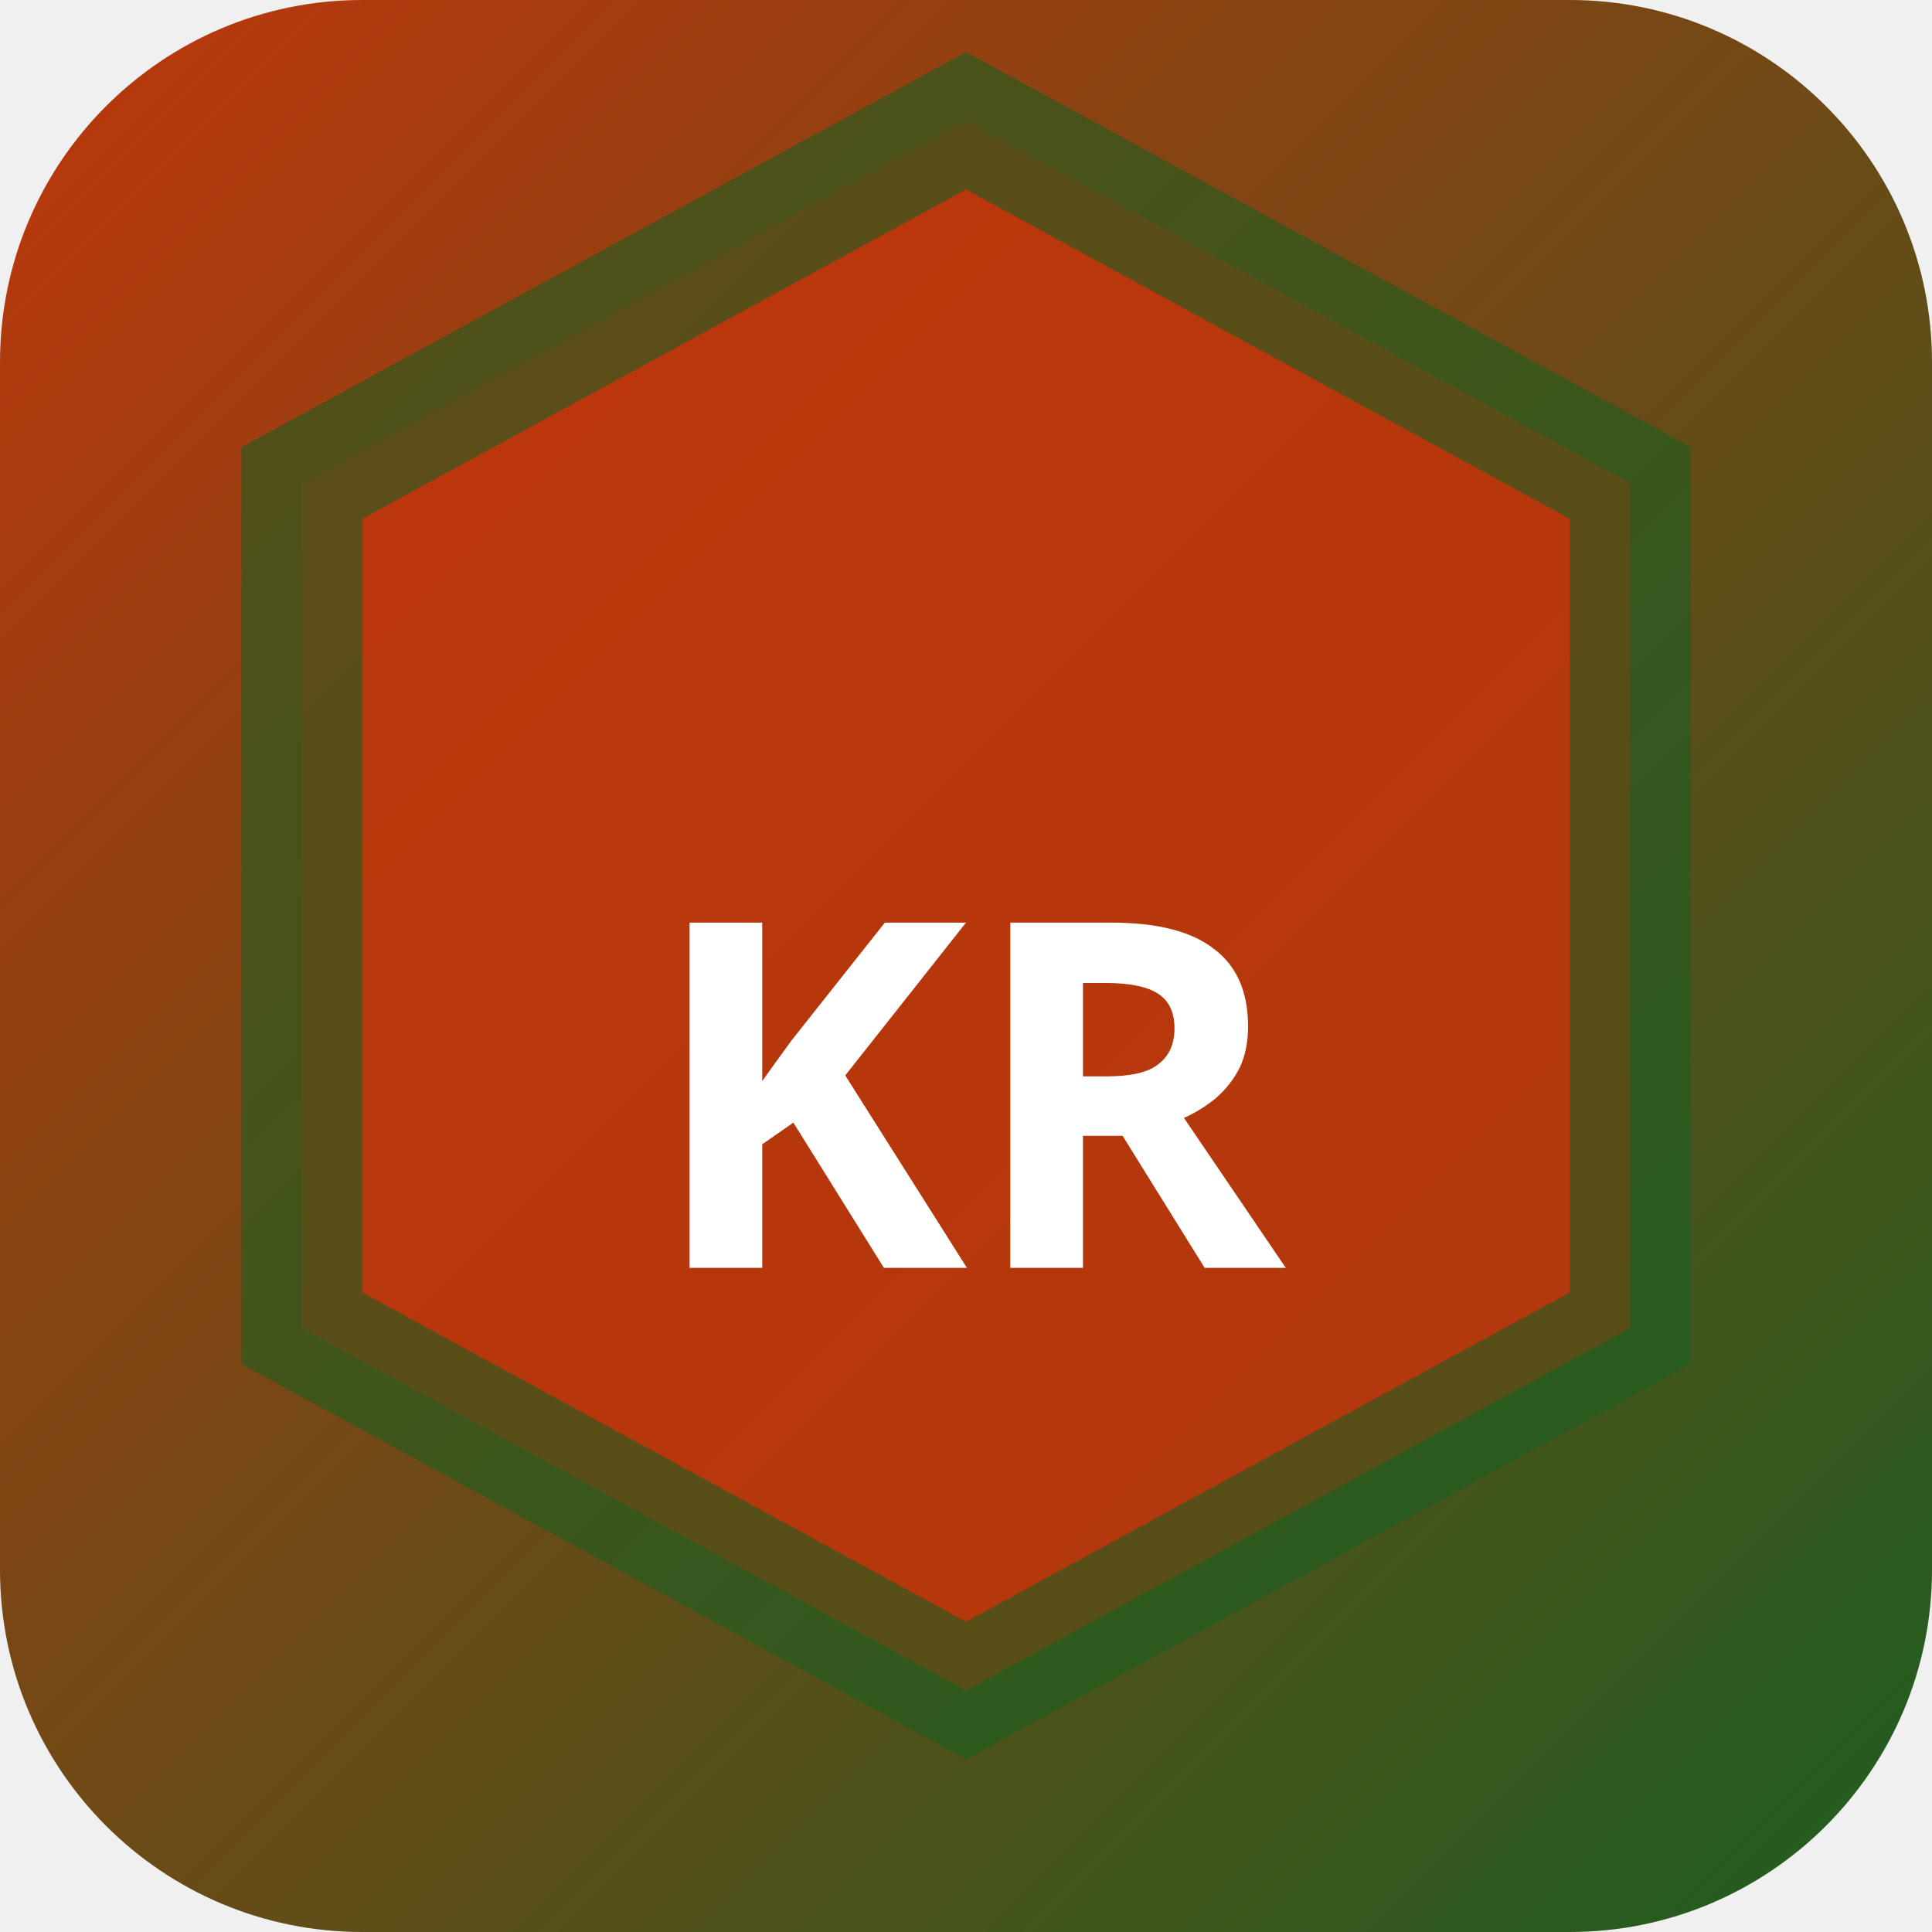
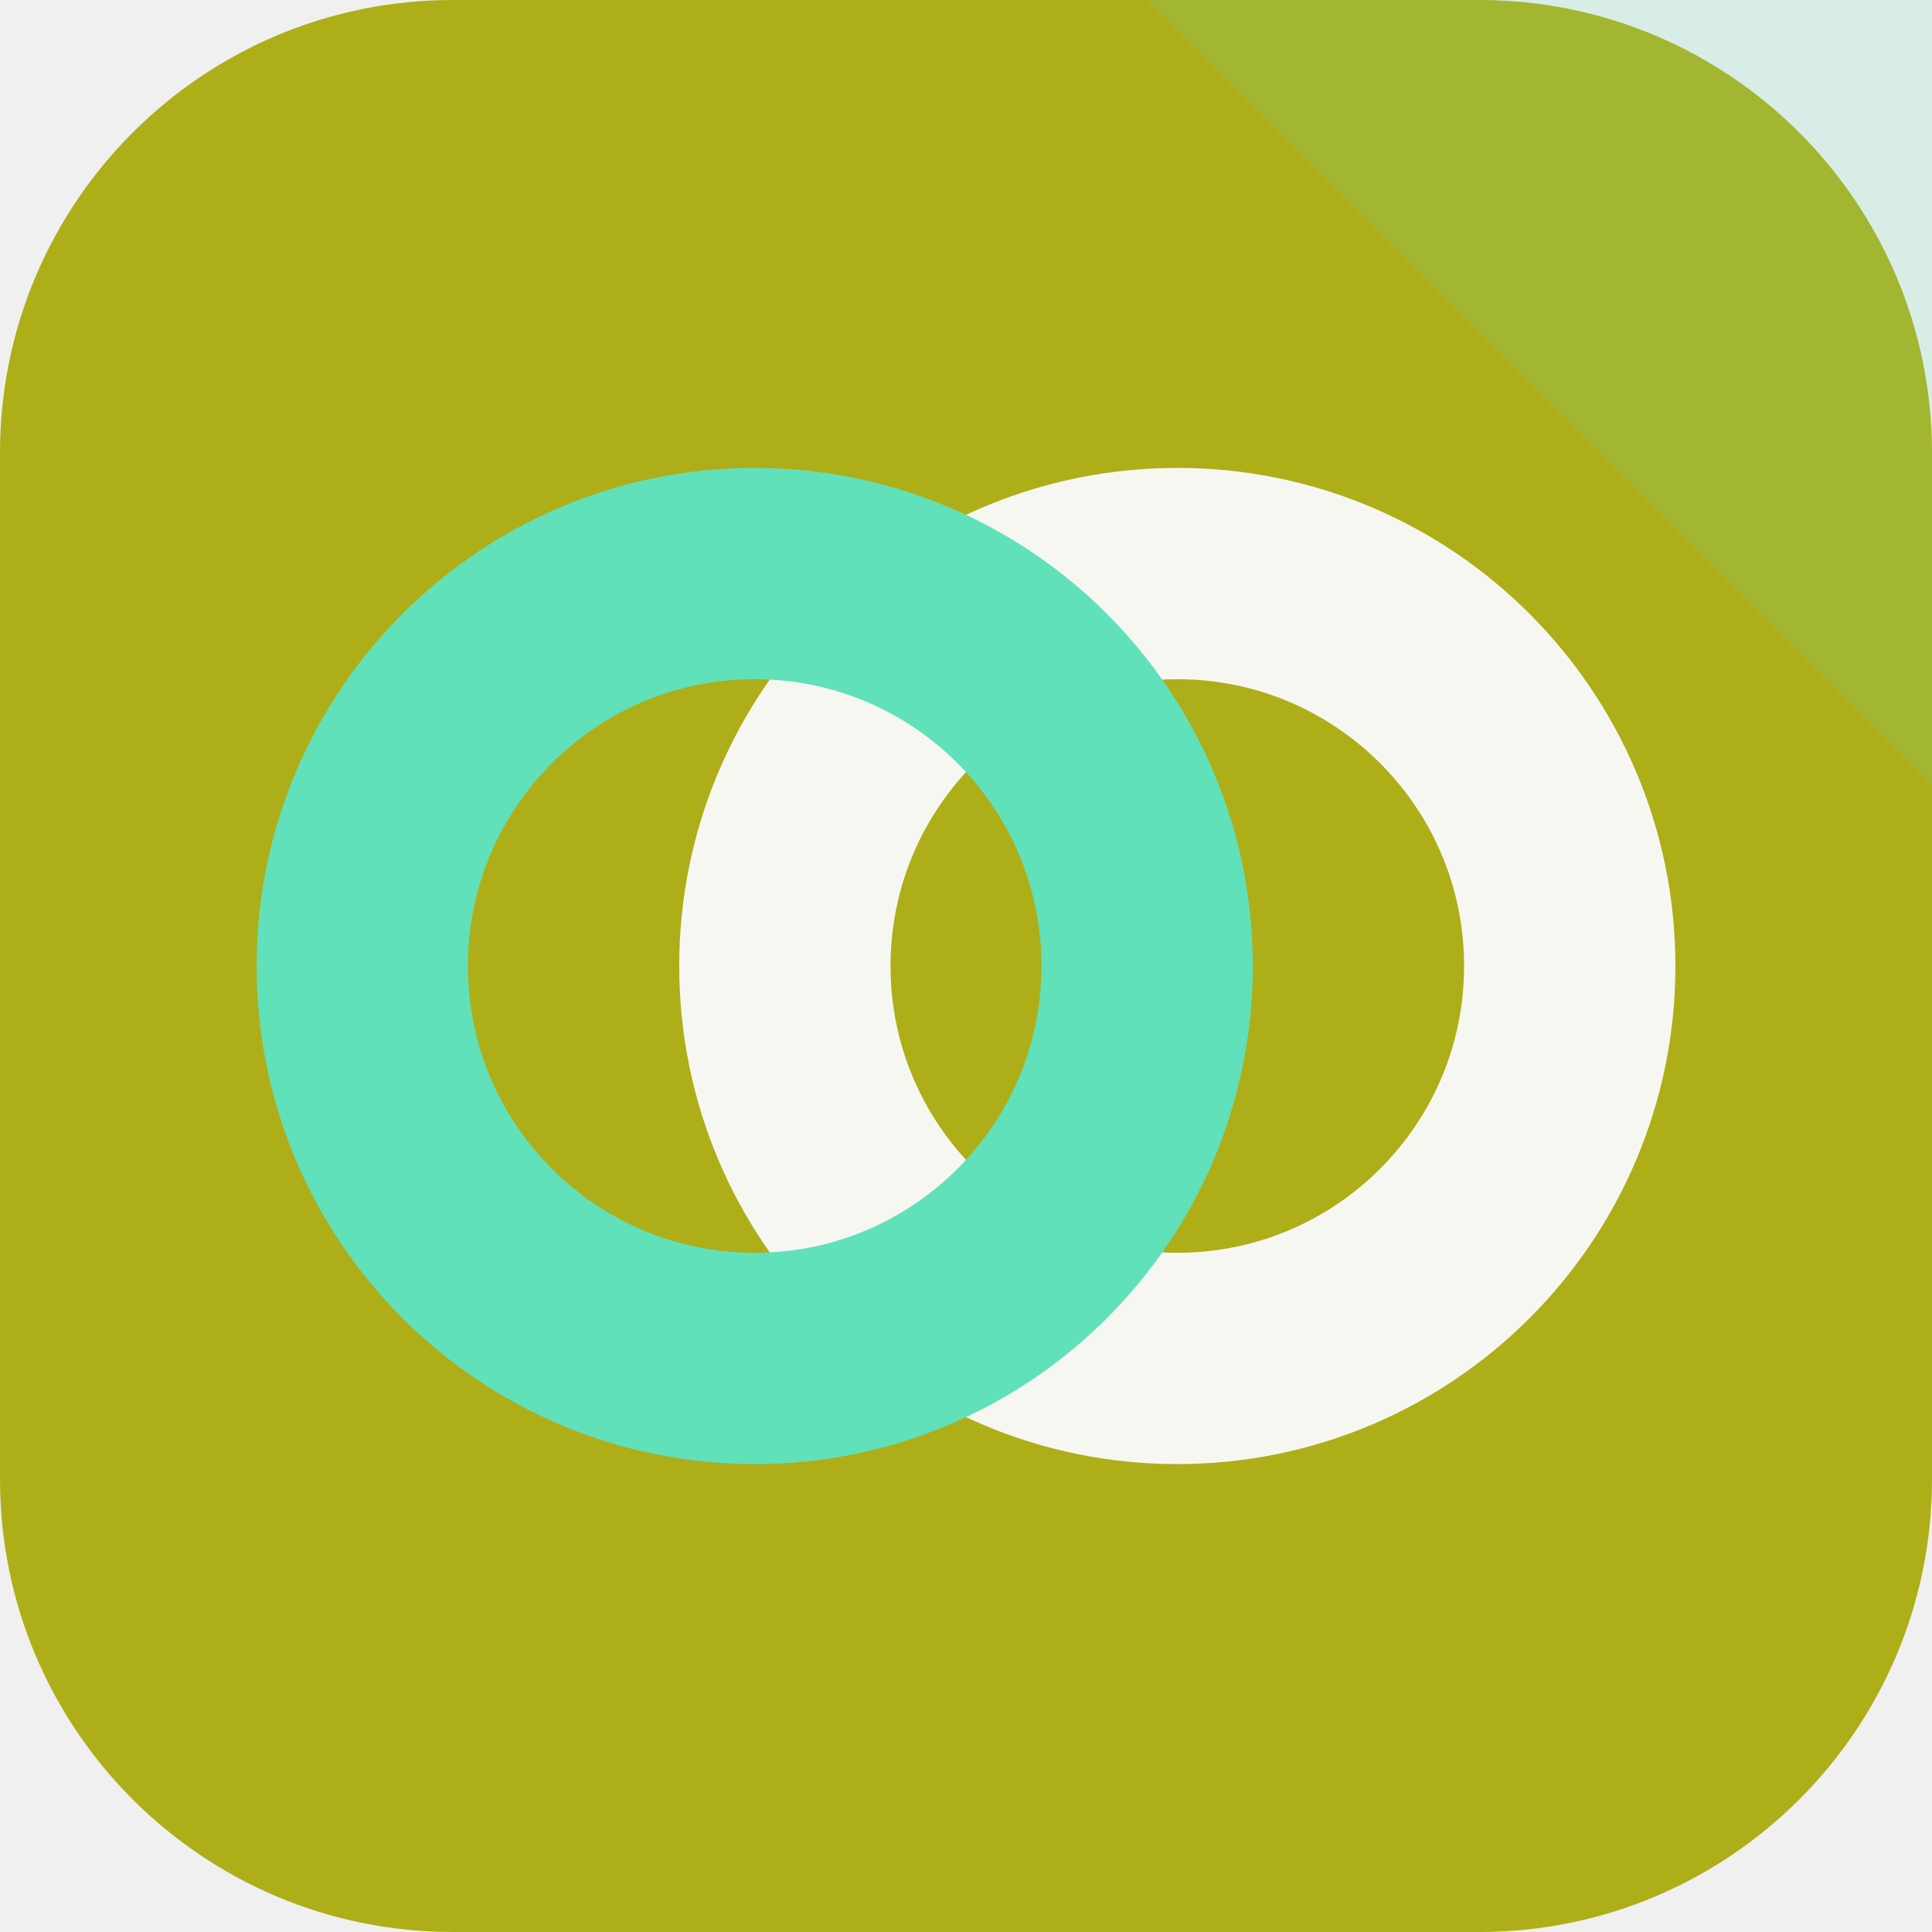
- <svg xmlns="http://www.w3.org/2000/svg" width="32" height="32" viewBox="0 0 32 32">
-   <defs>
-     <linearGradient id="bgkr-p" x1="0" y1="0" x2="1" y2="1">
-       <stop offset="0%" stop-color="#bf360c" />
-       <stop offset="100%" stop-color="#1b5e20" />
-     </linearGradient>
-   </defs>
-   <rect width="32" height="32" rx="6" fill="url(#bgkr-p)" />
-   <polygon points="16,2 27,8 27,22 16,28 5,22 5,8" fill="rgba(191,54,12,0.9)" stroke="rgba(27,94,32,0.6)" stroke-width="2" />
-   <text x="16" y="21" text-anchor="middle" fill="#fff" font-size="8" font-weight="700" font-family="system-ui">KR</text>
+ <svg xmlns="http://www.w3.org/2000/svg" width="64" height="64" viewBox="0 0 64 64" role="img">
+   <rect width="64" height="64" rx="15" fill="hsl(60 75% 39%)" />
+   <path d="M64 0v26L38 0Z" fill="hsl(162 68% 63%)" opacity="0.16" />
+   <g transform="rotate(180 32 32)">
+     <circle cx="25" cy="32" r="13" fill="none" stroke="hsl(60 24% 96%)" stroke-width="7" />
+     <circle cx="39" cy="32" r="13" fill="none" stroke="hsl(162 68% 63%)" stroke-width="7" />
+   </g>
</svg>
